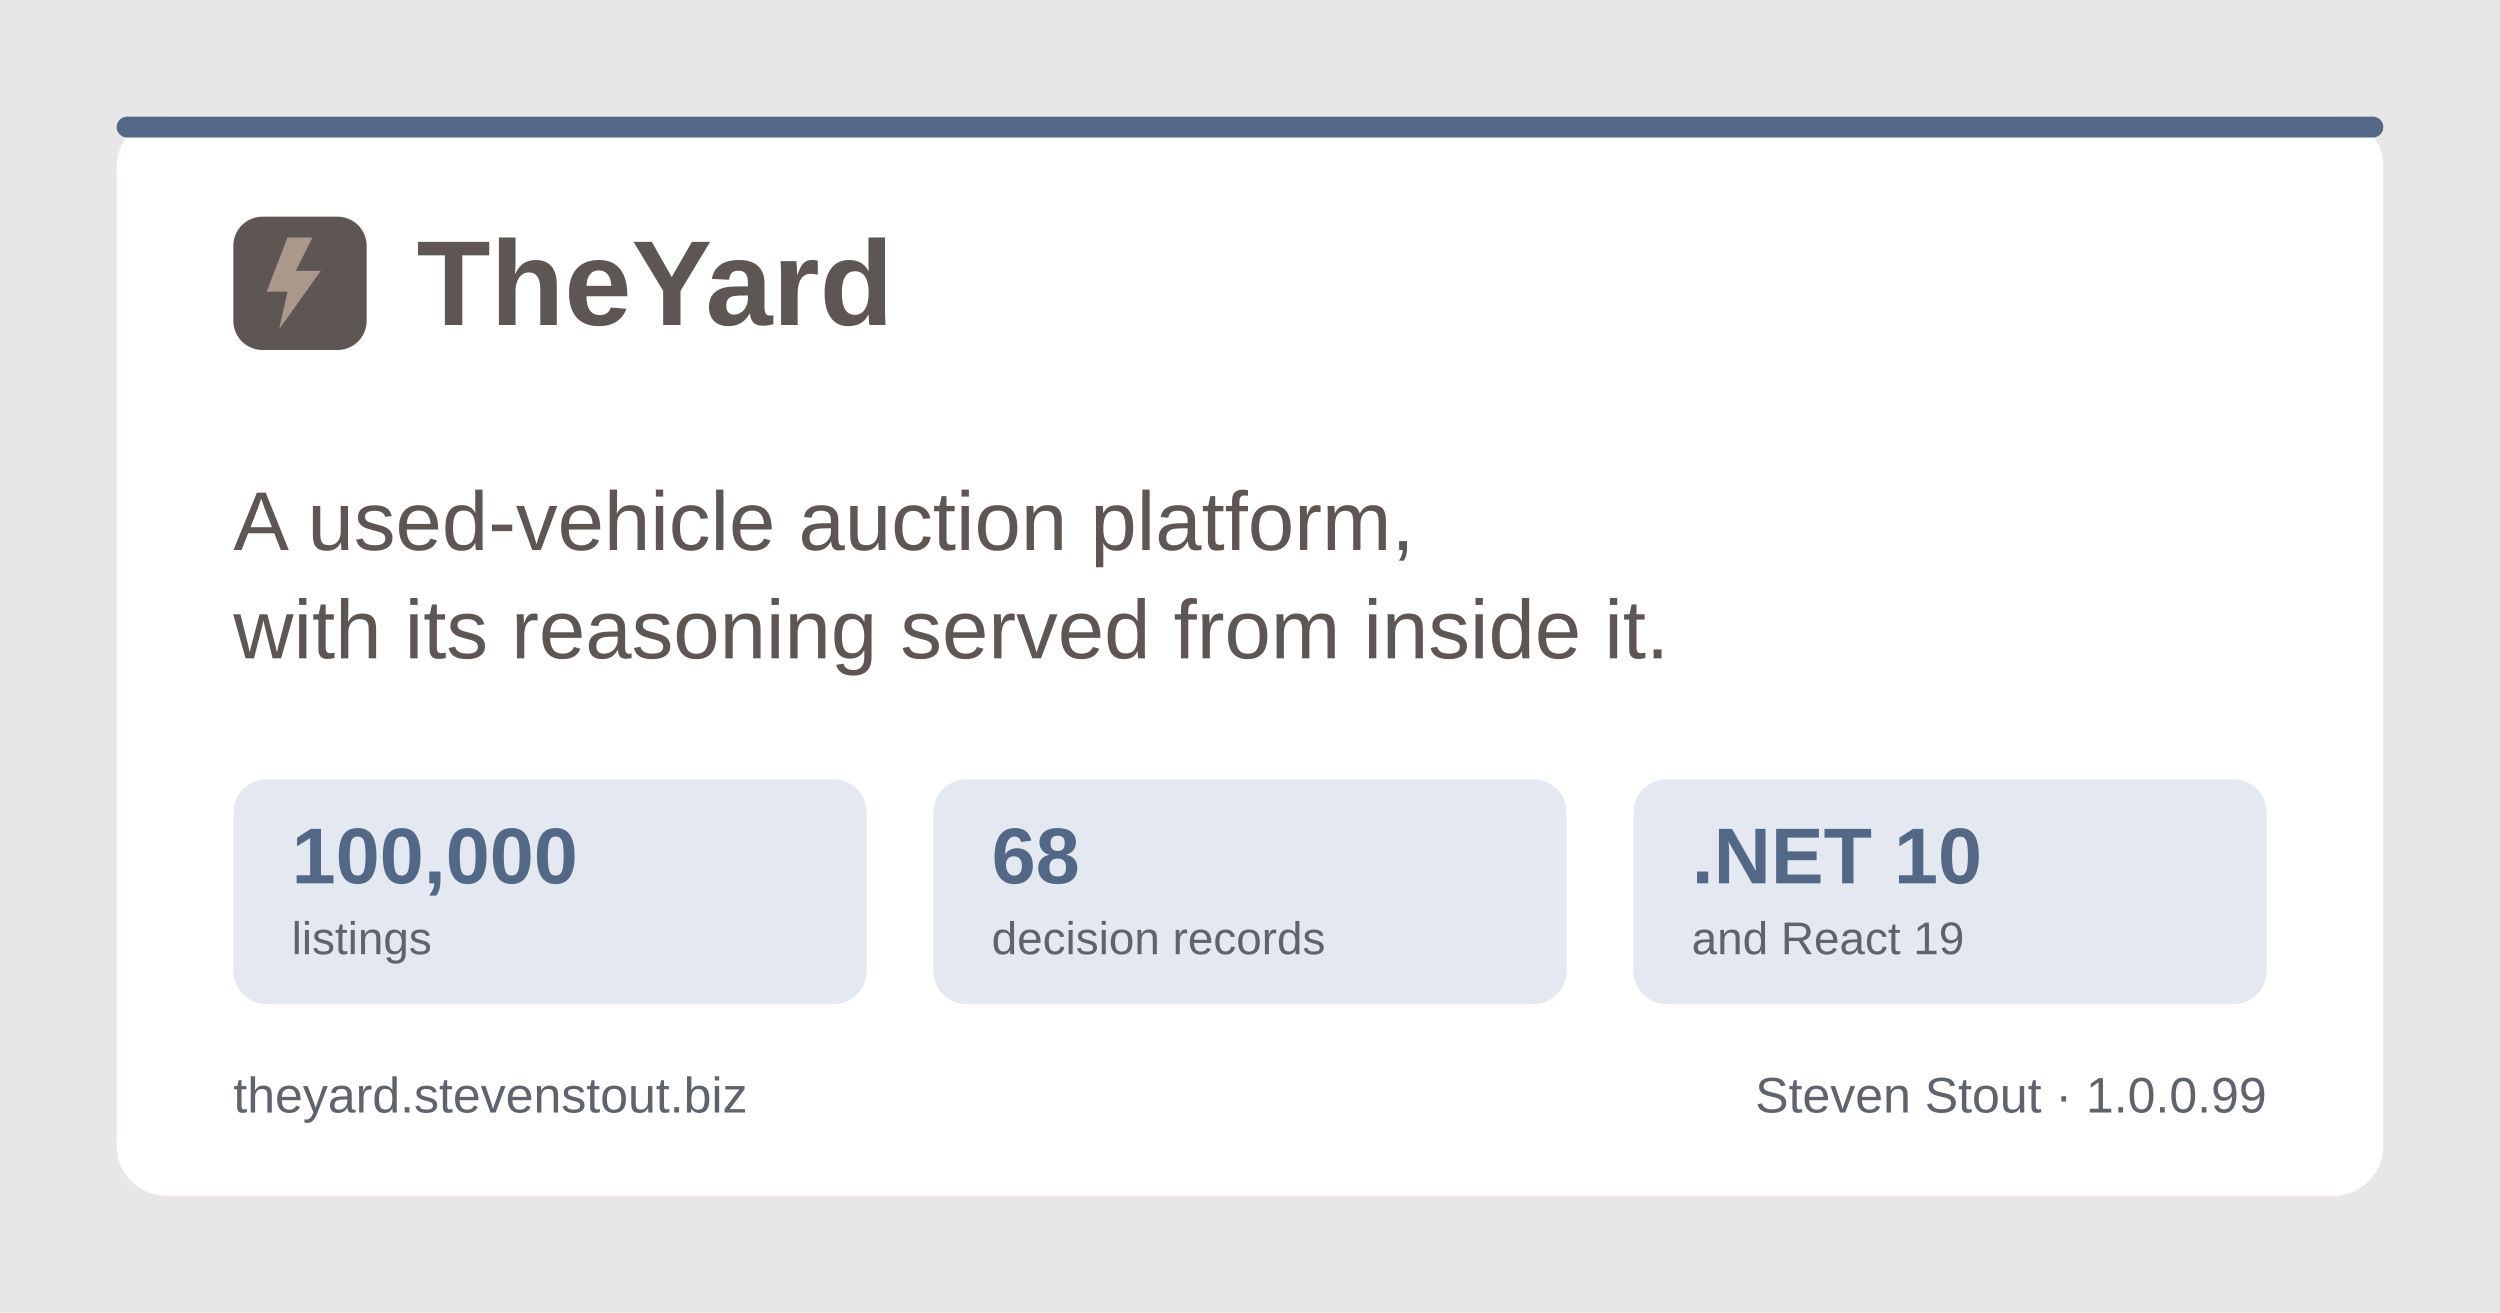
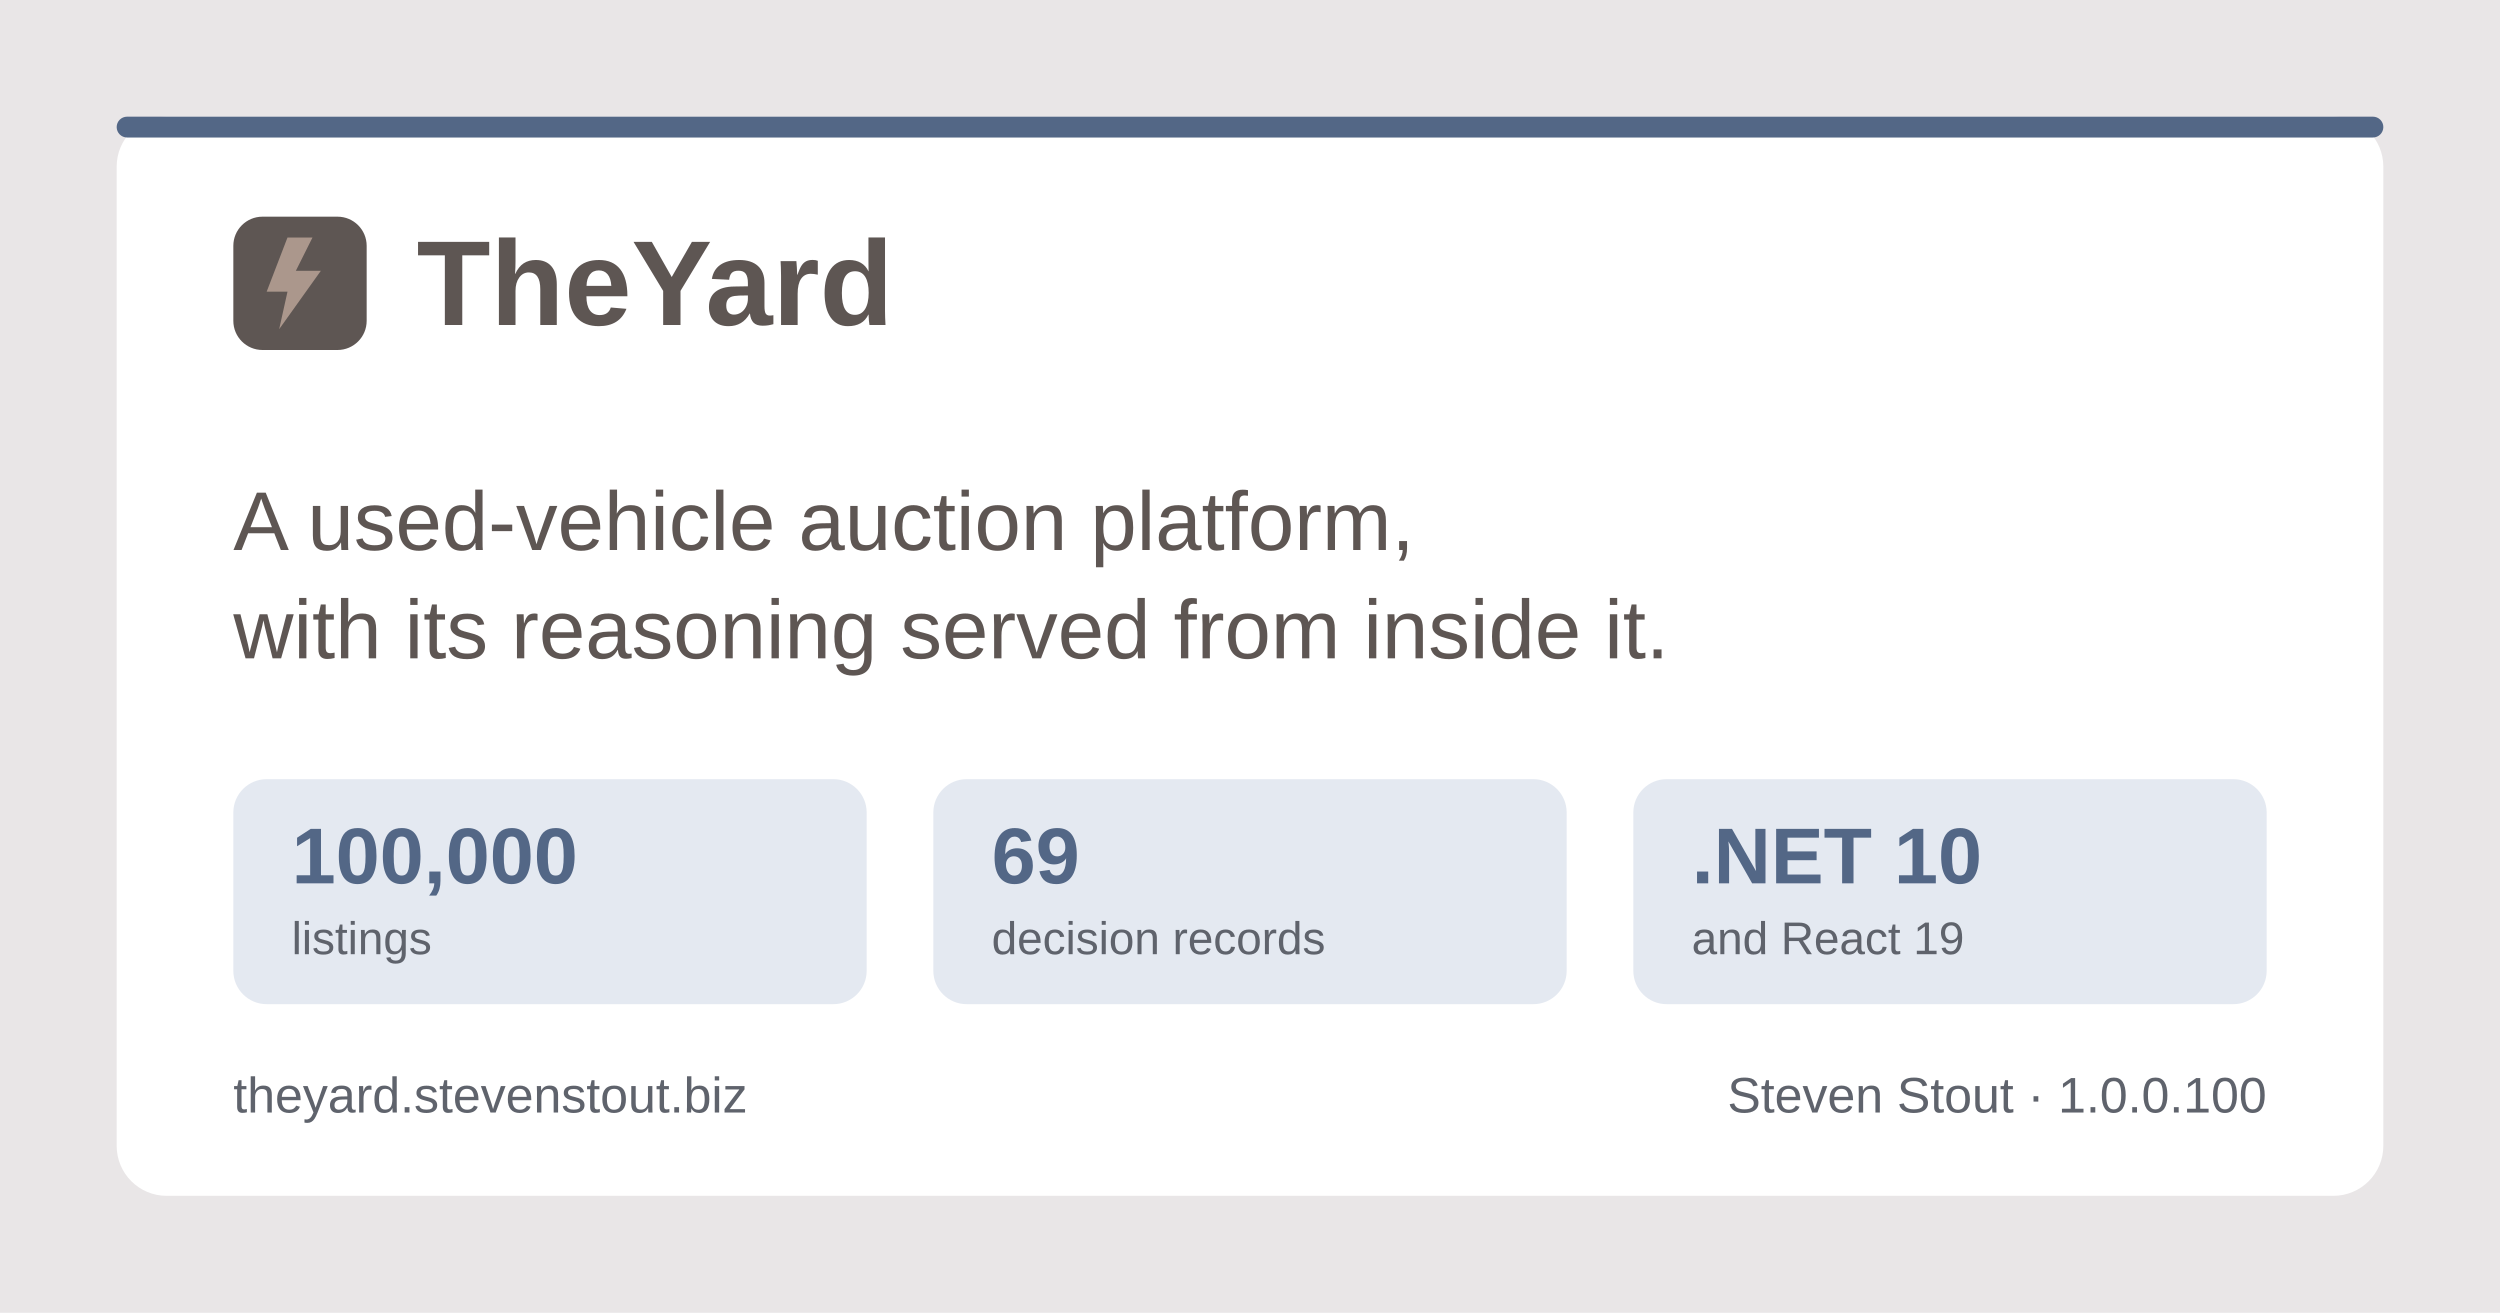
<svg xmlns="http://www.w3.org/2000/svg" width="1200" height="630" viewBox="0 0 1200 630" role="img" aria-label="TheYard, a used-vehicle auction platform, by Steven Stout">
  <rect width="1200" height="630" fill="#e9e6e7" />
  <rect x="56" y="56" width="1088" height="518" rx="24" fill="#ffffff" />
  <rect x="56" y="56" width="1088" height="10" rx="5" fill="#536786" />
  <g transform="translate(112, 150)">
    <rect x="0" y="-46" width="64" height="64" rx="14" fill="#5e5653" />
    <path d="M26 -36 L16 -10 h10 l-4 18 l20 -28 h-12 l8 -16 z" fill="#ab978c" />
    <text x="88" y="6" font-family="Poppins, Segoe UI, system-ui, Arial, sans-serif" font-size="58" font-weight="700" fill="#5e5653">TheYard</text>
  </g>
  <text x="112" y="264" font-family="Poppins, Segoe UI, system-ui, Arial, sans-serif" font-size="40" font-weight="500" fill="#5e5653">A used-vehicle auction platform,</text>
  <text x="112" y="316" font-family="Poppins, Segoe UI, system-ui, Arial, sans-serif" font-size="40" font-weight="500" fill="#5e5653">with its reasoning served from inside it.</text>
  <g font-family="Poppins, Segoe UI, system-ui, Arial, sans-serif">
    <rect x="112" y="374" width="304" height="108" rx="16" fill="#e4e9f1" />
    <text x="140" y="424" font-size="38" font-weight="700" fill="#536786">100,000</text>
    <text x="140" y="458" font-size="22" font-weight="500" fill="#5f636c">listings</text>
    <rect x="448" y="374" width="304" height="108" rx="16" fill="#e4e9f1" />
-     <text x="476" y="424" font-size="38" font-weight="700" fill="#536786">68</text>
+     <text x="476" y="424" font-size="38" font-weight="700" fill="#536786">69</text>
    <text x="476" y="458" font-size="22" font-weight="500" fill="#5f636c">decision records</text>
    <rect x="784" y="374" width="304" height="108" rx="16" fill="#e4e9f1" />
    <text x="812" y="424" font-size="38" font-weight="700" fill="#536786">.NET 10</text>
    <text x="812" y="458" font-size="22" font-weight="500" fill="#5f636c">and React 19</text>
  </g>
  <text x="112" y="534" font-family="Poppins, Segoe UI, system-ui, Arial, sans-serif" font-size="24" font-weight="500" fill="#5f636c">theyard.stevenstout.biz</text>
-   <text x="1088" y="534" text-anchor="end" font-family="Poppins, Segoe UI, system-ui, Arial, sans-serif" font-size="24" font-weight="500" fill="#5f636c">Steven Stout · 1.0.0.99</text>
+   <text x="1088" y="534" text-anchor="end" font-family="Poppins, Segoe UI, system-ui, Arial, sans-serif" font-size="24" font-weight="500" fill="#5f636c">Steven Stout · 1.0.0.100</text>
</svg>
